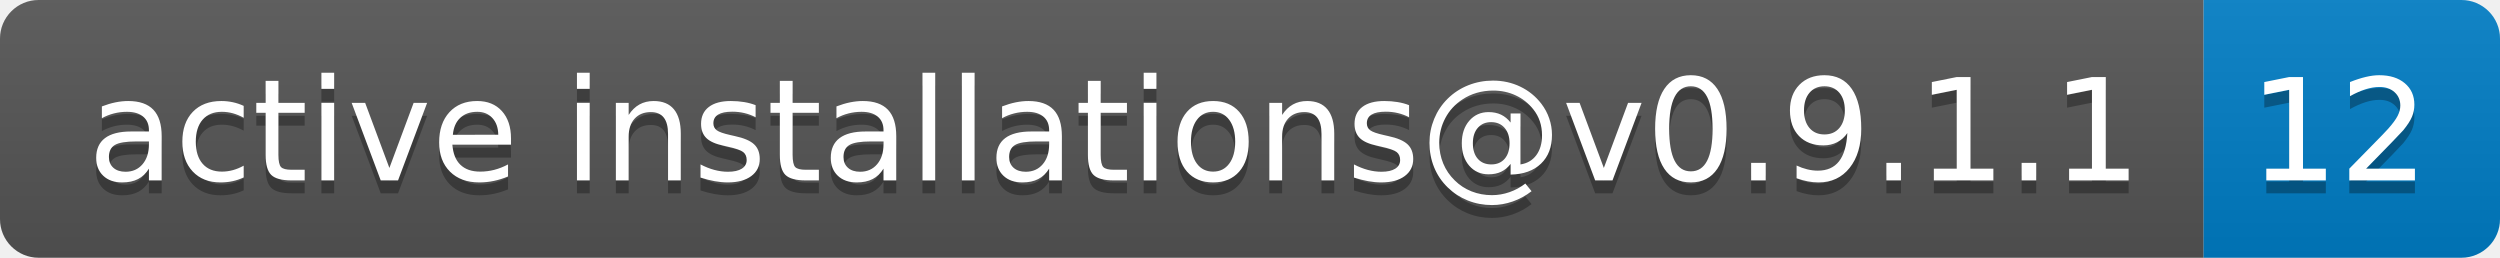
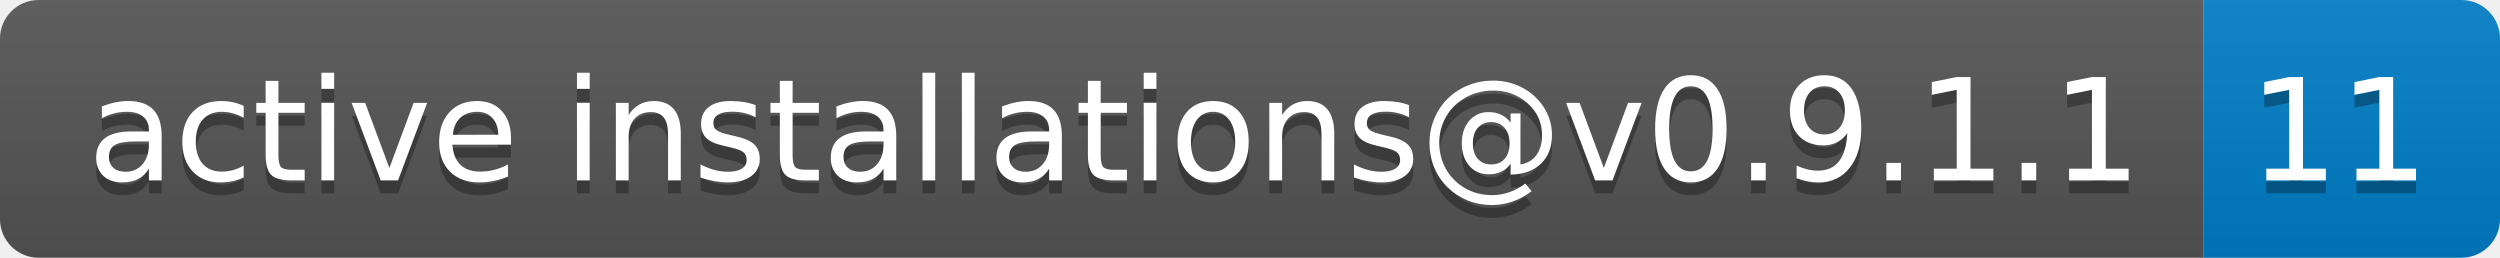
- <svg xmlns="http://www.w3.org/2000/svg" width="194" height="20" role="img" aria-label="active installations@v0.9.1.1: 12">
+ <svg xmlns="http://www.w3.org/2000/svg" width="194" height="20" role="img" aria-label="active installations@v0.9.1.1: 11">
  <linearGradient id="s" x2="0" y2="100%">
    <stop offset="0" stop-color="#bbb" stop-opacity=".1" />
    <stop offset="1" stop-opacity=".1" />
  </linearGradient>
  <clipPath id="r">
    <rect width="194" height="20" rx="3" fill="#fff" />
  </clipPath>
  <g clip-path="url(#r)">
    <rect width="171" height="20" fill="#555" />
    <rect x="171" width="23" height="20" fill="#007ec6" />
    <rect width="194" height="20" fill="url(#s)" />
  </g>
  <g fill="#fff" text-anchor="middle" font-family="Verdana,Geneva,DejaVu Sans,sans-serif" text-rendering="geometricPrecision" font-size="110">
    <text aria-hidden="true" x="865" y="150" fill="#010101" fill-opacity=".3" transform="scale(.1)" textLength="1610">active installations@v0.9.1.1</text>
    <text x="865" y="140" transform="scale(.1)" fill="#fff" textLength="1610">active installations@v0.9.1.1</text>
-     <text aria-hidden="true" x="1815" y="150" fill="#010101" fill-opacity=".3" transform="scale(.1)" textLength="130">12</text>
-     <text x="1815" y="140" transform="scale(.1)" fill="#fff" textLength="130">12</text>
+     <text aria-hidden="true" x="1815" y="150" fill="#010101" fill-opacity=".3" transform="scale(.1)" textLength="130">11</text>
+     <text x="1815" y="140" transform="scale(.1)" fill="#fff" textLength="130">11</text>
  </g>
</svg>
